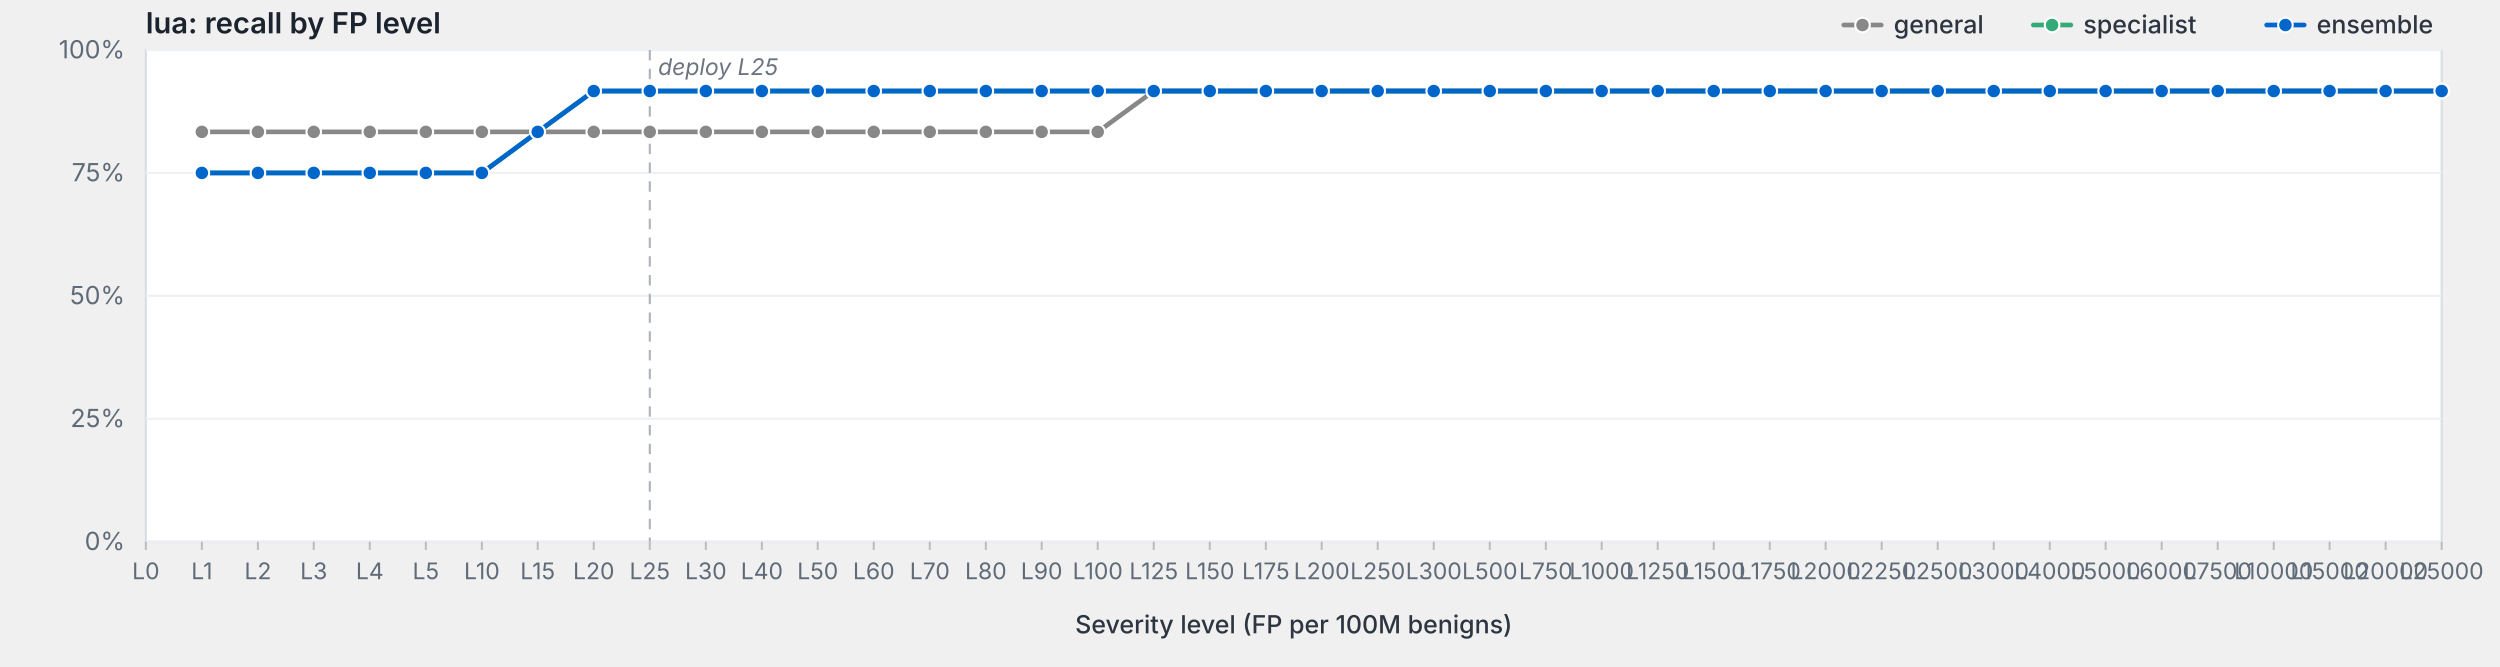
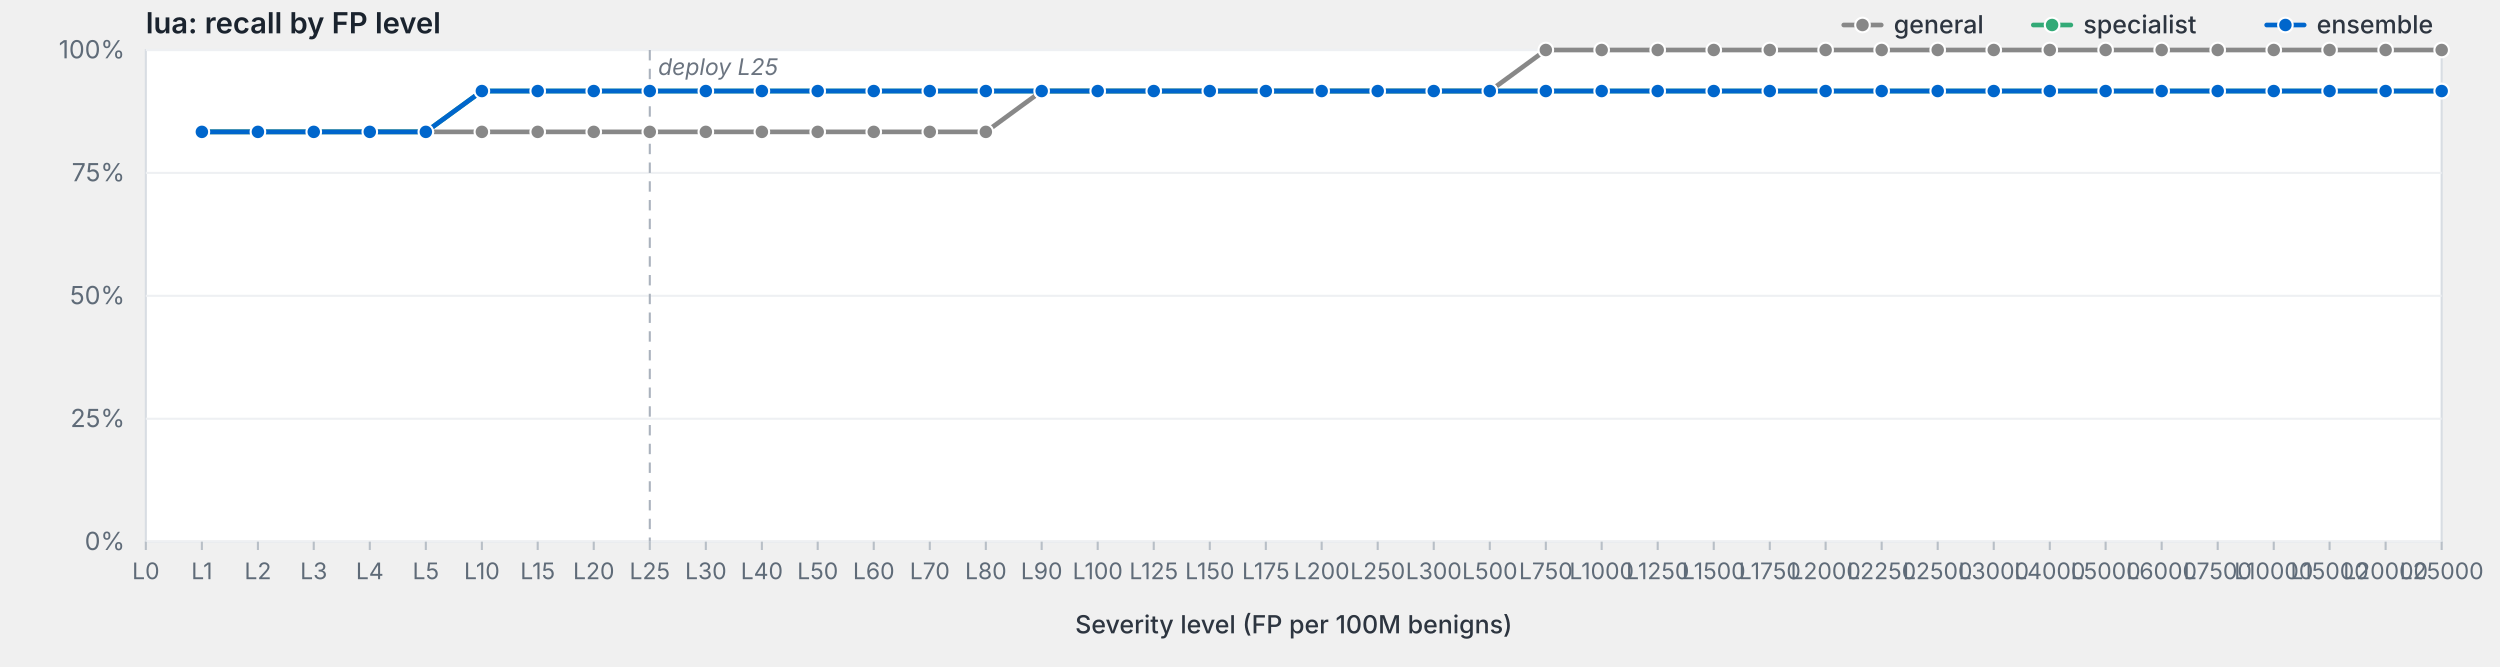
<svg xmlns="http://www.w3.org/2000/svg" viewBox="0 0 1200 320" width="1200" height="320" preserveAspectRatio="xMidYMid meet" role="img" aria-label="lua: recall by FP level">
  <style>svg { background: #fdfdfd; }.frame { fill: #fff; stroke: #d8dde3; stroke-width: 1; }.grid { stroke: #eef0f3; stroke-width: 1; }.tick { stroke: #b8bfc7; stroke-width: 1; }.axis-label { fill: #5f6b78; font-family: -apple-system, BlinkMacSystemFont, "Segoe UI", system-ui, sans-serif; font-size: 12px; }.x-label { fill: #5f6b78; font-family: -apple-system, BlinkMacSystemFont, "Segoe UI", system-ui, sans-serif; font-size: 11px; }.axis-title { fill: #2d3540; font-family: -apple-system, BlinkMacSystemFont, "Segoe UI", system-ui, sans-serif; font-size: 12px; font-weight: 500; }.title { fill: #1a232e; font-family: -apple-system, BlinkMacSystemFont, "Segoe UI", system-ui, sans-serif; font-size: 14px; font-weight: 600; }.deploy-marker { stroke: #aab2bd; stroke-width: 1; stroke-dasharray: 5,4; }.deploy-label { fill: #6b7480; font-family: -apple-system, BlinkMacSystemFont, "Segoe UI", system-ui, sans-serif; font-size: 11px; font-style: italic; }.curve { fill: none; stroke-width: 2.25; stroke-linejoin: round; stroke-linecap: round; }.marker { stroke: #fff; stroke-width: 1; }.legend-text { fill: #2d3540; font-family: -apple-system, BlinkMacSystemFont, "Segoe UI", system-ui, sans-serif; font-size: 12px; font-weight: 500; }</style>
  <text class="title" x="70" y="16">lua: recall by FP level</text>
  <rect class="frame" x="70" y="24" width="1102" height="236" />
  <line class="grid" x1="70" y1="260.0" x2="1172" y2="260.0" />
  <text class="axis-label" x="60" y="264.0" text-anchor="end">0%</text>
  <line class="grid" x1="70" y1="201.0" x2="1172" y2="201.0" />
  <text class="axis-label" x="60" y="205.0" text-anchor="end">25%</text>
  <line class="grid" x1="70" y1="142.0" x2="1172" y2="142.0" />
  <text class="axis-label" x="60" y="146.0" text-anchor="end">50%</text>
  <line class="grid" x1="70" y1="83.0" x2="1172" y2="83.0" />
  <text class="axis-label" x="60" y="87.0" text-anchor="end">75%</text>
  <line class="grid" x1="70" y1="24.0" x2="1172" y2="24.0" />
  <text class="axis-label" x="60" y="28.0" text-anchor="end">100%</text>
  <line class="deploy-marker" x1="311.9" y1="24" x2="311.9" y2="260" />
  <text class="deploy-label" x="315.9" y="36" text-anchor="start">deploy L25</text>
  <line class="tick" x1="70.0" y1="260" x2="70.0" y2="264" />
  <text class="x-label" x="70.0" y="278" text-anchor="middle">L0</text>
  <line class="tick" x1="96.9" y1="260" x2="96.9" y2="264" />
  <text class="x-label" x="96.9" y="278" text-anchor="middle">L1</text>
  <line class="tick" x1="123.8" y1="260" x2="123.8" y2="264" />
  <text class="x-label" x="123.8" y="278" text-anchor="middle">L2</text>
  <line class="tick" x1="150.6" y1="260" x2="150.6" y2="264" />
  <text class="x-label" x="150.6" y="278" text-anchor="middle">L3</text>
  <line class="tick" x1="177.5" y1="260" x2="177.5" y2="264" />
  <text class="x-label" x="177.5" y="278" text-anchor="middle">L4</text>
  <line class="tick" x1="204.4" y1="260" x2="204.4" y2="264" />
  <text class="x-label" x="204.4" y="278" text-anchor="middle">L5</text>
  <line class="tick" x1="231.3" y1="260" x2="231.3" y2="264" />
  <text class="x-label" x="231.3" y="278" text-anchor="middle">L10</text>
  <line class="tick" x1="258.1" y1="260" x2="258.1" y2="264" />
  <text class="x-label" x="258.1" y="278" text-anchor="middle">L15</text>
  <line class="tick" x1="285.0" y1="260" x2="285.0" y2="264" />
  <text class="x-label" x="285.0" y="278" text-anchor="middle">L20</text>
  <line class="tick" x1="311.9" y1="260" x2="311.9" y2="264" />
  <text class="x-label" x="311.9" y="278" text-anchor="middle">L25</text>
  <line class="tick" x1="338.8" y1="260" x2="338.8" y2="264" />
  <text class="x-label" x="338.8" y="278" text-anchor="middle">L30</text>
  <line class="tick" x1="365.7" y1="260" x2="365.7" y2="264" />
  <text class="x-label" x="365.7" y="278" text-anchor="middle">L40</text>
  <line class="tick" x1="392.5" y1="260" x2="392.5" y2="264" />
  <text class="x-label" x="392.5" y="278" text-anchor="middle">L50</text>
  <line class="tick" x1="419.4" y1="260" x2="419.4" y2="264" />
  <text class="x-label" x="419.4" y="278" text-anchor="middle">L60</text>
  <line class="tick" x1="446.3" y1="260" x2="446.3" y2="264" />
  <text class="x-label" x="446.3" y="278" text-anchor="middle">L70</text>
  <line class="tick" x1="473.2" y1="260" x2="473.2" y2="264" />
  <text class="x-label" x="473.2" y="278" text-anchor="middle">L80</text>
  <line class="tick" x1="500.0" y1="260" x2="500.0" y2="264" />
  <text class="x-label" x="500.0" y="278" text-anchor="middle">L90</text>
  <line class="tick" x1="526.9" y1="260" x2="526.9" y2="264" />
  <text class="x-label" x="526.9" y="278" text-anchor="middle">L100</text>
  <line class="tick" x1="553.8" y1="260" x2="553.8" y2="264" />
  <text class="x-label" x="553.8" y="278" text-anchor="middle">L125</text>
  <line class="tick" x1="580.7" y1="260" x2="580.7" y2="264" />
  <text class="x-label" x="580.7" y="278" text-anchor="middle">L150</text>
  <line class="tick" x1="607.6" y1="260" x2="607.6" y2="264" />
  <text class="x-label" x="607.6" y="278" text-anchor="middle">L175</text>
  <line class="tick" x1="634.4" y1="260" x2="634.4" y2="264" />
  <text class="x-label" x="634.4" y="278" text-anchor="middle">L200</text>
  <line class="tick" x1="661.3" y1="260" x2="661.3" y2="264" />
  <text class="x-label" x="661.3" y="278" text-anchor="middle">L250</text>
  <line class="tick" x1="688.2" y1="260" x2="688.2" y2="264" />
  <text class="x-label" x="688.2" y="278" text-anchor="middle">L300</text>
  <line class="tick" x1="715.1" y1="260" x2="715.1" y2="264" />
  <text class="x-label" x="715.1" y="278" text-anchor="middle">L500</text>
  <line class="tick" x1="742.0" y1="260" x2="742.0" y2="264" />
  <text class="x-label" x="742.0" y="278" text-anchor="middle">L750</text>
  <line class="tick" x1="768.8" y1="260" x2="768.8" y2="264" />
  <text class="x-label" x="768.8" y="278" text-anchor="middle">L1000</text>
  <line class="tick" x1="795.7" y1="260" x2="795.7" y2="264" />
  <text class="x-label" x="795.7" y="278" text-anchor="middle">L1250</text>
  <line class="tick" x1="822.6" y1="260" x2="822.6" y2="264" />
  <text class="x-label" x="822.6" y="278" text-anchor="middle">L1500</text>
  <line class="tick" x1="849.5" y1="260" x2="849.5" y2="264" />
  <text class="x-label" x="849.5" y="278" text-anchor="middle">L1750</text>
  <line class="tick" x1="876.3" y1="260" x2="876.3" y2="264" />
  <text class="x-label" x="876.3" y="278" text-anchor="middle">L2000</text>
  <line class="tick" x1="903.2" y1="260" x2="903.2" y2="264" />
  <text class="x-label" x="903.2" y="278" text-anchor="middle">L2250</text>
  <line class="tick" x1="930.1" y1="260" x2="930.1" y2="264" />
  <text class="x-label" x="930.1" y="278" text-anchor="middle">L2500</text>
  <line class="tick" x1="957.0" y1="260" x2="957.0" y2="264" />
  <text class="x-label" x="957.0" y="278" text-anchor="middle">L3000</text>
  <line class="tick" x1="983.9" y1="260" x2="983.9" y2="264" />
  <text class="x-label" x="983.9" y="278" text-anchor="middle">L4000</text>
  <line class="tick" x1="1010.7" y1="260" x2="1010.7" y2="264" />
  <text class="x-label" x="1010.7" y="278" text-anchor="middle">L5000</text>
  <line class="tick" x1="1037.6" y1="260" x2="1037.6" y2="264" />
  <text class="x-label" x="1037.6" y="278" text-anchor="middle">L6000</text>
  <line class="tick" x1="1064.5" y1="260" x2="1064.5" y2="264" />
  <text class="x-label" x="1064.5" y="278" text-anchor="middle">L7500</text>
  <line class="tick" x1="1091.4" y1="260" x2="1091.4" y2="264" />
  <text class="x-label" x="1091.4" y="278" text-anchor="middle">L10000</text>
  <line class="tick" x1="1118.2" y1="260" x2="1118.2" y2="264" />
  <text class="x-label" x="1118.2" y="278" text-anchor="middle">L15000</text>
  <line class="tick" x1="1145.1" y1="260" x2="1145.1" y2="264" />
  <text class="x-label" x="1145.1" y="278" text-anchor="middle">L20000</text>
  <line class="tick" x1="1172.0" y1="260" x2="1172.0" y2="264" />
  <text class="x-label" x="1172.0" y="278" text-anchor="middle">L25000</text>
  <text class="axis-title" x="621.0" y="304" text-anchor="middle">Severity level (FP per 100M benigns)</text>
-   <path class="curve" d="M96.9,63.3 L123.8,63.3 L150.6,63.3 L177.5,63.3 L204.4,63.3 L231.3,63.3 L258.1,63.3 L285.0,63.3 L311.9,63.3 L338.8,63.3 L365.7,63.3 L392.5,63.3 L419.4,63.3 L446.3,63.3 L473.2,63.3 L500.0,63.3 L526.9,63.3 L553.8,43.7 L580.7,43.7 L607.6,43.7 L634.4,43.7 L661.3,43.7 L688.2,43.7 L715.1,43.7 L742.0,43.7 L768.8,43.7 L795.7,43.7 L822.6,43.7 L849.5,43.7 L876.3,43.7 L903.2,43.7 L930.1,43.7 L957.0,43.7 L983.9,43.7 L1010.7,43.7 L1037.6,43.7 L1064.5,43.7 L1091.4,43.7 L1118.2,43.7 L1145.1,43.7 L1172.0,43.7" stroke="#888" />
+   <path class="curve" d="M96.9,63.3 L123.8,63.3 L150.6,63.3 L177.5,63.3 L204.4,63.3 L231.3,63.3 L258.1,63.3 L285.0,63.3 L311.9,63.3 L338.8,63.3 L365.7,63.3 L392.5,63.3 L419.4,63.3 L446.3,63.3 L473.2,63.3 L500.0,43.7 L526.9,43.7 L553.8,43.7 L580.7,43.7 L607.6,43.7 L634.4,43.7 L661.3,43.7 L688.2,43.7 L715.1,43.7 L742.0,24.0 L768.8,24.0 L795.7,24.0 L822.6,24.0 L849.5,24.0 L876.3,24.0 L903.2,24.0 L930.1,24.0 L957.0,24.0 L983.9,24.0 L1010.7,24.0 L1037.6,24.0 L1064.5,24.0 L1091.4,24.0 L1118.2,24.0 L1145.1,24.0 L1172.0,24.0" stroke="#888" />
  <circle class="marker" cx="96.9" cy="63.3" r="3.5" fill="#888" />
  <circle class="marker" cx="123.8" cy="63.3" r="3.5" fill="#888" />
  <circle class="marker" cx="150.6" cy="63.3" r="3.5" fill="#888" />
  <circle class="marker" cx="177.5" cy="63.3" r="3.5" fill="#888" />
  <circle class="marker" cx="204.4" cy="63.3" r="3.5" fill="#888" />
  <circle class="marker" cx="231.3" cy="63.3" r="3.5" fill="#888" />
  <circle class="marker" cx="258.1" cy="63.3" r="3.5" fill="#888" />
  <circle class="marker" cx="285.0" cy="63.3" r="3.5" fill="#888" />
  <circle class="marker" cx="311.9" cy="63.3" r="3.5" fill="#888" />
  <circle class="marker" cx="338.8" cy="63.3" r="3.5" fill="#888" />
  <circle class="marker" cx="365.7" cy="63.3" r="3.5" fill="#888" />
  <circle class="marker" cx="392.5" cy="63.3" r="3.5" fill="#888" />
  <circle class="marker" cx="419.4" cy="63.3" r="3.5" fill="#888" />
  <circle class="marker" cx="446.3" cy="63.3" r="3.5" fill="#888" />
  <circle class="marker" cx="473.2" cy="63.3" r="3.5" fill="#888" />
-   <circle class="marker" cx="500.0" cy="63.3" r="3.5" fill="#888" />
-   <circle class="marker" cx="526.9" cy="63.3" r="3.5" fill="#888" />
+   <circle class="marker" cx="500.0" cy="43.7" r="3.5" fill="#888" />
+   <circle class="marker" cx="526.9" cy="43.7" r="3.5" fill="#888" />
  <circle class="marker" cx="553.8" cy="43.7" r="3.5" fill="#888" />
  <circle class="marker" cx="580.7" cy="43.7" r="3.5" fill="#888" />
  <circle class="marker" cx="607.6" cy="43.7" r="3.5" fill="#888" />
  <circle class="marker" cx="634.4" cy="43.7" r="3.5" fill="#888" />
  <circle class="marker" cx="661.3" cy="43.7" r="3.5" fill="#888" />
  <circle class="marker" cx="688.2" cy="43.7" r="3.5" fill="#888" />
  <circle class="marker" cx="715.1" cy="43.7" r="3.5" fill="#888" />
-   <circle class="marker" cx="742.0" cy="43.7" r="3.5" fill="#888" />
-   <circle class="marker" cx="768.8" cy="43.7" r="3.5" fill="#888" />
-   <circle class="marker" cx="795.7" cy="43.7" r="3.5" fill="#888" />
-   <circle class="marker" cx="822.6" cy="43.7" r="3.5" fill="#888" />
-   <circle class="marker" cx="849.5" cy="43.7" r="3.5" fill="#888" />
-   <circle class="marker" cx="876.3" cy="43.7" r="3.5" fill="#888" />
-   <circle class="marker" cx="903.2" cy="43.7" r="3.5" fill="#888" />
-   <circle class="marker" cx="930.1" cy="43.7" r="3.5" fill="#888" />
-   <circle class="marker" cx="957.0" cy="43.7" r="3.5" fill="#888" />
-   <circle class="marker" cx="983.9" cy="43.7" r="3.5" fill="#888" />
-   <circle class="marker" cx="1010.7" cy="43.7" r="3.5" fill="#888" />
-   <circle class="marker" cx="1037.6" cy="43.7" r="3.5" fill="#888" />
-   <circle class="marker" cx="1064.5" cy="43.7" r="3.5" fill="#888" />
-   <circle class="marker" cx="1091.4" cy="43.7" r="3.5" fill="#888" />
-   <circle class="marker" cx="1118.2" cy="43.7" r="3.5" fill="#888" />
-   <circle class="marker" cx="1145.1" cy="43.7" r="3.5" fill="#888" />
-   <circle class="marker" cx="1172.0" cy="43.7" r="3.5" fill="#888" />
-   <path class="curve" d="M96.9,83.0 L123.8,83.0 L150.6,83.0 L177.5,83.0 L204.4,83.0 L231.3,83.0 L258.1,63.3 L285.0,43.7 L311.9,43.7 L338.8,43.7 L365.7,43.7 L392.5,43.7 L419.4,43.7 L446.3,43.7 L473.2,43.7 L500.0,43.7 L526.9,43.7 L553.8,43.7 L580.7,43.7 L607.6,43.7 L634.4,43.7 L661.3,43.7 L688.2,43.7 L715.1,43.7 L742.0,43.7 L768.8,43.7 L795.7,43.7 L822.6,43.7 L849.5,43.7 L876.3,43.7 L903.2,43.7 L930.1,43.7 L957.0,43.7 L983.9,43.7 L1010.7,43.7 L1037.6,43.7 L1064.5,43.7 L1091.4,43.7 L1118.2,43.7 L1145.1,43.7 L1172.0,43.7" stroke="#3a7" />
-   <circle class="marker" cx="96.9" cy="83.0" r="3.5" fill="#3a7" />
-   <circle class="marker" cx="123.8" cy="83.0" r="3.5" fill="#3a7" />
-   <circle class="marker" cx="150.6" cy="83.0" r="3.5" fill="#3a7" />
-   <circle class="marker" cx="177.5" cy="83.0" r="3.5" fill="#3a7" />
-   <circle class="marker" cx="204.4" cy="83.0" r="3.5" fill="#3a7" />
-   <circle class="marker" cx="231.3" cy="83.0" r="3.5" fill="#3a7" />
-   <circle class="marker" cx="258.1" cy="63.3" r="3.5" fill="#3a7" />
+   <circle class="marker" cx="742.0" cy="24.0" r="3.5" fill="#888" />
+   <circle class="marker" cx="768.8" cy="24.0" r="3.5" fill="#888" />
+   <circle class="marker" cx="795.7" cy="24.0" r="3.5" fill="#888" />
+   <circle class="marker" cx="822.6" cy="24.0" r="3.5" fill="#888" />
+   <circle class="marker" cx="849.5" cy="24.0" r="3.5" fill="#888" />
+   <circle class="marker" cx="876.3" cy="24.0" r="3.5" fill="#888" />
+   <circle class="marker" cx="903.2" cy="24.0" r="3.5" fill="#888" />
+   <circle class="marker" cx="930.1" cy="24.0" r="3.5" fill="#888" />
+   <circle class="marker" cx="957.0" cy="24.0" r="3.5" fill="#888" />
+   <circle class="marker" cx="983.9" cy="24.0" r="3.5" fill="#888" />
+   <circle class="marker" cx="1010.7" cy="24.0" r="3.5" fill="#888" />
+   <circle class="marker" cx="1037.6" cy="24.0" r="3.5" fill="#888" />
+   <circle class="marker" cx="1064.5" cy="24.0" r="3.5" fill="#888" />
+   <circle class="marker" cx="1091.4" cy="24.0" r="3.5" fill="#888" />
+   <circle class="marker" cx="1118.2" cy="24.0" r="3.5" fill="#888" />
+   <circle class="marker" cx="1145.1" cy="24.0" r="3.5" fill="#888" />
+   <circle class="marker" cx="1172.0" cy="24.0" r="3.5" fill="#888" />
+   <path class="curve" d="M96.9,63.3 L123.8,63.3 L150.6,63.3 L177.5,63.3 L204.4,63.3 L231.3,43.7 L258.1,43.7 L285.0,43.7 L311.9,43.7 L338.8,43.7 L365.7,43.7 L392.5,43.7 L419.4,43.7 L446.3,43.7 L473.2,43.7 L500.0,43.7 L526.9,43.7 L553.8,43.7 L580.7,43.7 L607.6,43.7 L634.4,43.7 L661.3,43.7 L688.2,43.7 L715.1,43.7 L742.0,43.7 L768.8,43.7 L795.7,43.7 L822.6,43.7 L849.5,43.7 L876.3,43.7 L903.2,43.7 L930.1,43.7 L957.0,43.7 L983.9,43.7 L1010.7,43.7 L1037.6,43.7 L1064.5,43.7 L1091.4,43.7 L1118.2,43.7 L1145.1,43.7 L1172.0,43.7" stroke="#3a7" />
+   <circle class="marker" cx="96.9" cy="63.3" r="3.5" fill="#3a7" />
+   <circle class="marker" cx="123.8" cy="63.3" r="3.5" fill="#3a7" />
+   <circle class="marker" cx="150.6" cy="63.3" r="3.5" fill="#3a7" />
+   <circle class="marker" cx="177.5" cy="63.3" r="3.5" fill="#3a7" />
+   <circle class="marker" cx="204.4" cy="63.3" r="3.5" fill="#3a7" />
+   <circle class="marker" cx="231.3" cy="43.7" r="3.5" fill="#3a7" />
+   <circle class="marker" cx="258.1" cy="43.7" r="3.5" fill="#3a7" />
  <circle class="marker" cx="285.0" cy="43.7" r="3.5" fill="#3a7" />
  <circle class="marker" cx="311.9" cy="43.7" r="3.5" fill="#3a7" />
  <circle class="marker" cx="338.8" cy="43.7" r="3.5" fill="#3a7" />
  <circle class="marker" cx="365.7" cy="43.7" r="3.5" fill="#3a7" />
  <circle class="marker" cx="392.5" cy="43.7" r="3.5" fill="#3a7" />
  <circle class="marker" cx="419.4" cy="43.7" r="3.5" fill="#3a7" />
  <circle class="marker" cx="446.3" cy="43.7" r="3.5" fill="#3a7" />
  <circle class="marker" cx="473.2" cy="43.7" r="3.5" fill="#3a7" />
  <circle class="marker" cx="500.0" cy="43.7" r="3.5" fill="#3a7" />
  <circle class="marker" cx="526.9" cy="43.7" r="3.5" fill="#3a7" />
  <circle class="marker" cx="553.8" cy="43.7" r="3.5" fill="#3a7" />
  <circle class="marker" cx="580.7" cy="43.7" r="3.5" fill="#3a7" />
  <circle class="marker" cx="607.6" cy="43.7" r="3.5" fill="#3a7" />
  <circle class="marker" cx="634.4" cy="43.7" r="3.5" fill="#3a7" />
  <circle class="marker" cx="661.3" cy="43.7" r="3.5" fill="#3a7" />
  <circle class="marker" cx="688.2" cy="43.7" r="3.5" fill="#3a7" />
  <circle class="marker" cx="715.1" cy="43.7" r="3.5" fill="#3a7" />
  <circle class="marker" cx="742.0" cy="43.7" r="3.5" fill="#3a7" />
  <circle class="marker" cx="768.8" cy="43.7" r="3.5" fill="#3a7" />
  <circle class="marker" cx="795.7" cy="43.7" r="3.5" fill="#3a7" />
  <circle class="marker" cx="822.6" cy="43.7" r="3.5" fill="#3a7" />
  <circle class="marker" cx="849.5" cy="43.7" r="3.5" fill="#3a7" />
  <circle class="marker" cx="876.3" cy="43.7" r="3.5" fill="#3a7" />
  <circle class="marker" cx="903.2" cy="43.7" r="3.5" fill="#3a7" />
  <circle class="marker" cx="930.1" cy="43.7" r="3.5" fill="#3a7" />
  <circle class="marker" cx="957.0" cy="43.7" r="3.5" fill="#3a7" />
  <circle class="marker" cx="983.9" cy="43.7" r="3.5" fill="#3a7" />
  <circle class="marker" cx="1010.7" cy="43.7" r="3.5" fill="#3a7" />
  <circle class="marker" cx="1037.6" cy="43.7" r="3.5" fill="#3a7" />
  <circle class="marker" cx="1064.5" cy="43.7" r="3.5" fill="#3a7" />
  <circle class="marker" cx="1091.4" cy="43.7" r="3.5" fill="#3a7" />
  <circle class="marker" cx="1118.2" cy="43.7" r="3.5" fill="#3a7" />
  <circle class="marker" cx="1145.1" cy="43.7" r="3.5" fill="#3a7" />
  <circle class="marker" cx="1172.0" cy="43.7" r="3.5" fill="#3a7" />
-   <path class="curve" d="M96.9,83.0 L123.8,83.0 L150.6,83.0 L177.5,83.0 L204.4,83.0 L231.3,83.0 L258.1,63.3 L285.0,43.7 L311.9,43.7 L338.8,43.7 L365.7,43.7 L392.5,43.7 L419.4,43.7 L446.3,43.7 L473.2,43.7 L500.0,43.7 L526.9,43.7 L553.8,43.7 L580.7,43.7 L607.6,43.7 L634.4,43.7 L661.3,43.7 L688.2,43.7 L715.1,43.7 L742.0,43.7 L768.8,43.7 L795.7,43.7 L822.6,43.7 L849.5,43.7 L876.3,43.7 L903.2,43.7 L930.1,43.7 L957.0,43.7 L983.9,43.7 L1010.7,43.7 L1037.6,43.7 L1064.5,43.7 L1091.4,43.7 L1118.2,43.7 L1145.1,43.7 L1172.0,43.7" stroke="#06c" />
-   <circle class="marker" cx="96.9" cy="83.0" r="3.5" fill="#06c" />
-   <circle class="marker" cx="123.8" cy="83.0" r="3.5" fill="#06c" />
-   <circle class="marker" cx="150.6" cy="83.0" r="3.5" fill="#06c" />
-   <circle class="marker" cx="177.5" cy="83.0" r="3.5" fill="#06c" />
-   <circle class="marker" cx="204.4" cy="83.0" r="3.5" fill="#06c" />
-   <circle class="marker" cx="231.3" cy="83.0" r="3.5" fill="#06c" />
-   <circle class="marker" cx="258.1" cy="63.3" r="3.5" fill="#06c" />
+   <path class="curve" d="M96.9,63.3 L123.8,63.3 L150.6,63.3 L177.5,63.3 L204.4,63.3 L231.3,43.7 L258.1,43.7 L285.0,43.7 L311.9,43.7 L338.8,43.7 L365.7,43.7 L392.5,43.7 L419.4,43.7 L446.3,43.7 L473.2,43.7 L500.0,43.7 L526.9,43.7 L553.8,43.7 L580.7,43.7 L607.6,43.7 L634.4,43.7 L661.3,43.7 L688.2,43.7 L715.1,43.7 L742.0,43.7 L768.8,43.7 L795.7,43.7 L822.6,43.7 L849.5,43.7 L876.3,43.7 L903.2,43.7 L930.1,43.7 L957.0,43.7 L983.9,43.7 L1010.7,43.7 L1037.6,43.7 L1064.5,43.7 L1091.4,43.7 L1118.2,43.7 L1145.1,43.7 L1172.0,43.7" stroke="#06c" />
+   <circle class="marker" cx="96.9" cy="63.3" r="3.5" fill="#06c" />
+   <circle class="marker" cx="123.8" cy="63.3" r="3.5" fill="#06c" />
+   <circle class="marker" cx="150.6" cy="63.3" r="3.5" fill="#06c" />
+   <circle class="marker" cx="177.5" cy="63.3" r="3.5" fill="#06c" />
+   <circle class="marker" cx="204.4" cy="63.3" r="3.5" fill="#06c" />
+   <circle class="marker" cx="231.3" cy="43.7" r="3.5" fill="#06c" />
+   <circle class="marker" cx="258.1" cy="43.7" r="3.5" fill="#06c" />
  <circle class="marker" cx="285.0" cy="43.7" r="3.5" fill="#06c" />
  <circle class="marker" cx="311.9" cy="43.7" r="3.5" fill="#06c" />
  <circle class="marker" cx="338.8" cy="43.7" r="3.5" fill="#06c" />
  <circle class="marker" cx="365.7" cy="43.7" r="3.5" fill="#06c" />
  <circle class="marker" cx="392.5" cy="43.7" r="3.5" fill="#06c" />
  <circle class="marker" cx="419.4" cy="43.7" r="3.5" fill="#06c" />
  <circle class="marker" cx="446.3" cy="43.7" r="3.5" fill="#06c" />
  <circle class="marker" cx="473.2" cy="43.7" r="3.5" fill="#06c" />
  <circle class="marker" cx="500.0" cy="43.7" r="3.5" fill="#06c" />
  <circle class="marker" cx="526.9" cy="43.7" r="3.5" fill="#06c" />
  <circle class="marker" cx="553.8" cy="43.7" r="3.5" fill="#06c" />
  <circle class="marker" cx="580.7" cy="43.7" r="3.5" fill="#06c" />
  <circle class="marker" cx="607.6" cy="43.7" r="3.5" fill="#06c" />
  <circle class="marker" cx="634.4" cy="43.7" r="3.5" fill="#06c" />
  <circle class="marker" cx="661.3" cy="43.7" r="3.5" fill="#06c" />
  <circle class="marker" cx="688.2" cy="43.7" r="3.5" fill="#06c" />
  <circle class="marker" cx="715.1" cy="43.7" r="3.5" fill="#06c" />
  <circle class="marker" cx="742.0" cy="43.7" r="3.5" fill="#06c" />
  <circle class="marker" cx="768.8" cy="43.7" r="3.5" fill="#06c" />
  <circle class="marker" cx="795.7" cy="43.7" r="3.5" fill="#06c" />
  <circle class="marker" cx="822.6" cy="43.7" r="3.5" fill="#06c" />
  <circle class="marker" cx="849.5" cy="43.7" r="3.5" fill="#06c" />
  <circle class="marker" cx="876.3" cy="43.7" r="3.5" fill="#06c" />
  <circle class="marker" cx="903.2" cy="43.7" r="3.5" fill="#06c" />
  <circle class="marker" cx="930.1" cy="43.7" r="3.5" fill="#06c" />
  <circle class="marker" cx="957.0" cy="43.7" r="3.5" fill="#06c" />
  <circle class="marker" cx="983.9" cy="43.7" r="3.5" fill="#06c" />
  <circle class="marker" cx="1010.7" cy="43.7" r="3.5" fill="#06c" />
  <circle class="marker" cx="1037.6" cy="43.7" r="3.5" fill="#06c" />
  <circle class="marker" cx="1064.5" cy="43.7" r="3.5" fill="#06c" />
  <circle class="marker" cx="1091.4" cy="43.7" r="3.5" fill="#06c" />
  <circle class="marker" cx="1118.2" cy="43.7" r="3.5" fill="#06c" />
  <circle class="marker" cx="1145.1" cy="43.7" r="3.5" fill="#06c" />
  <circle class="marker" cx="1172.0" cy="43.7" r="3.5" fill="#06c" />
  <line x1="1088.0" y1="12.0" x2="1106.0" y2="12.0" stroke="#06c" stroke-width="2.25" stroke-linecap="round" />
  <circle cx="1097.0" cy="12.0" r="3.5" fill="#06c" stroke="#fff" stroke-width="1" />
  <text class="legend-text" x="1112.0" y="16.0">ensemble</text>
  <line x1="976.0" y1="12.0" x2="994.0" y2="12.0" stroke="#3a7" stroke-width="2.25" stroke-linecap="round" />
  <circle cx="985.0" cy="12.0" r="3.5" fill="#3a7" stroke="#fff" stroke-width="1" />
  <text class="legend-text" x="1000.0" y="16.0">specialist</text>
  <line x1="885.0" y1="12.0" x2="903.0" y2="12.0" stroke="#888" stroke-width="2.25" stroke-linecap="round" />
  <circle cx="894.0" cy="12.0" r="3.5" fill="#888" stroke="#fff" stroke-width="1" />
  <text class="legend-text" x="909.0" y="16.0">general</text>
</svg>
